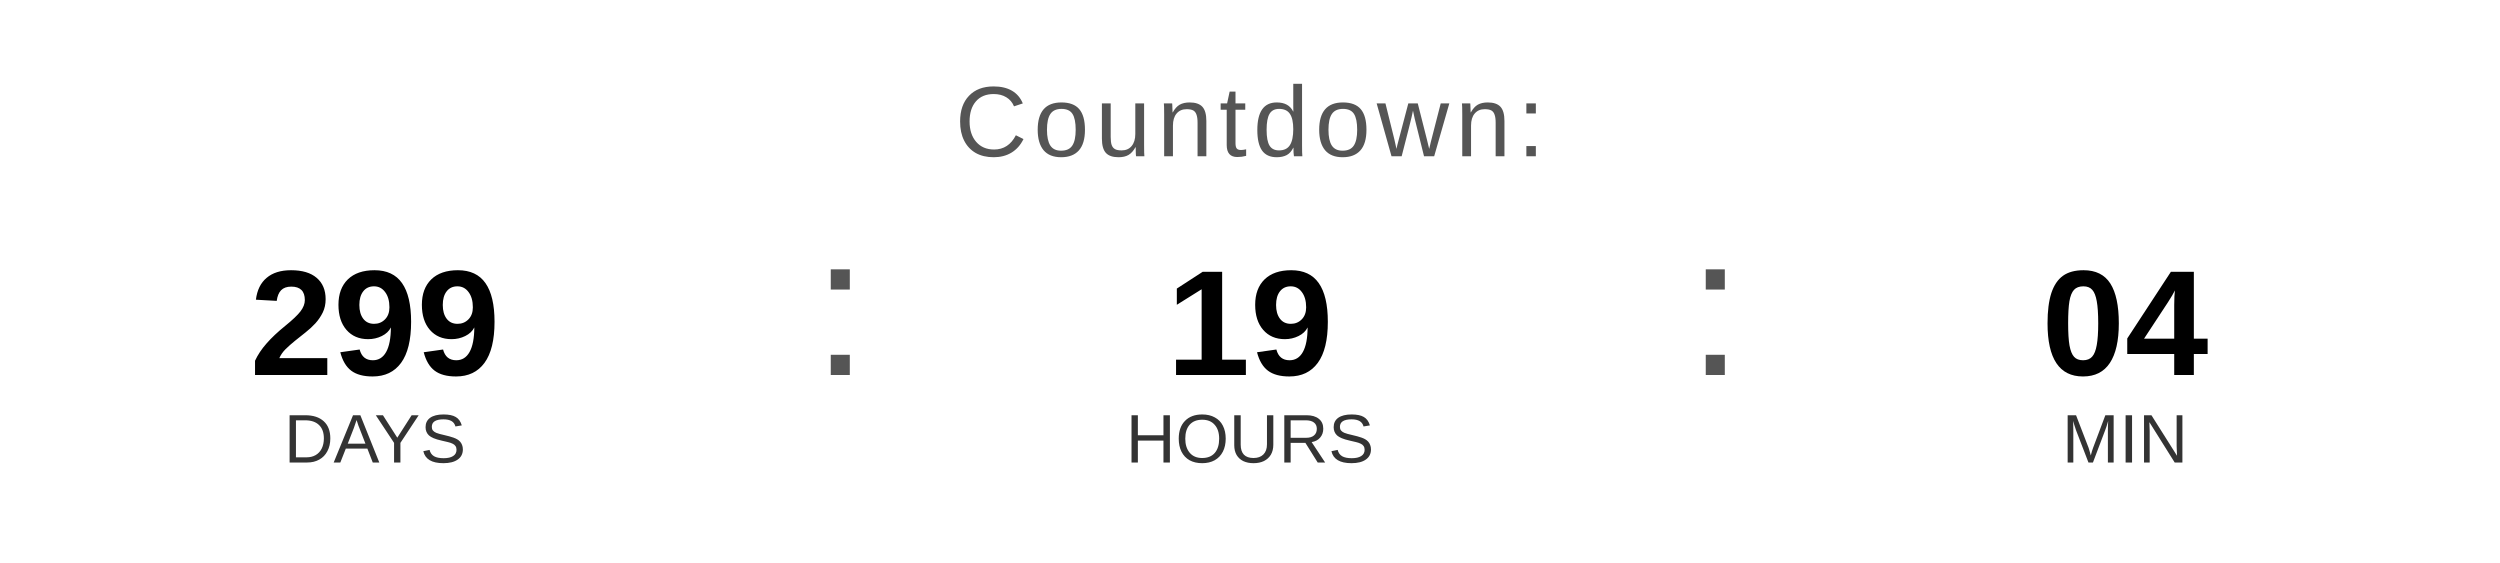
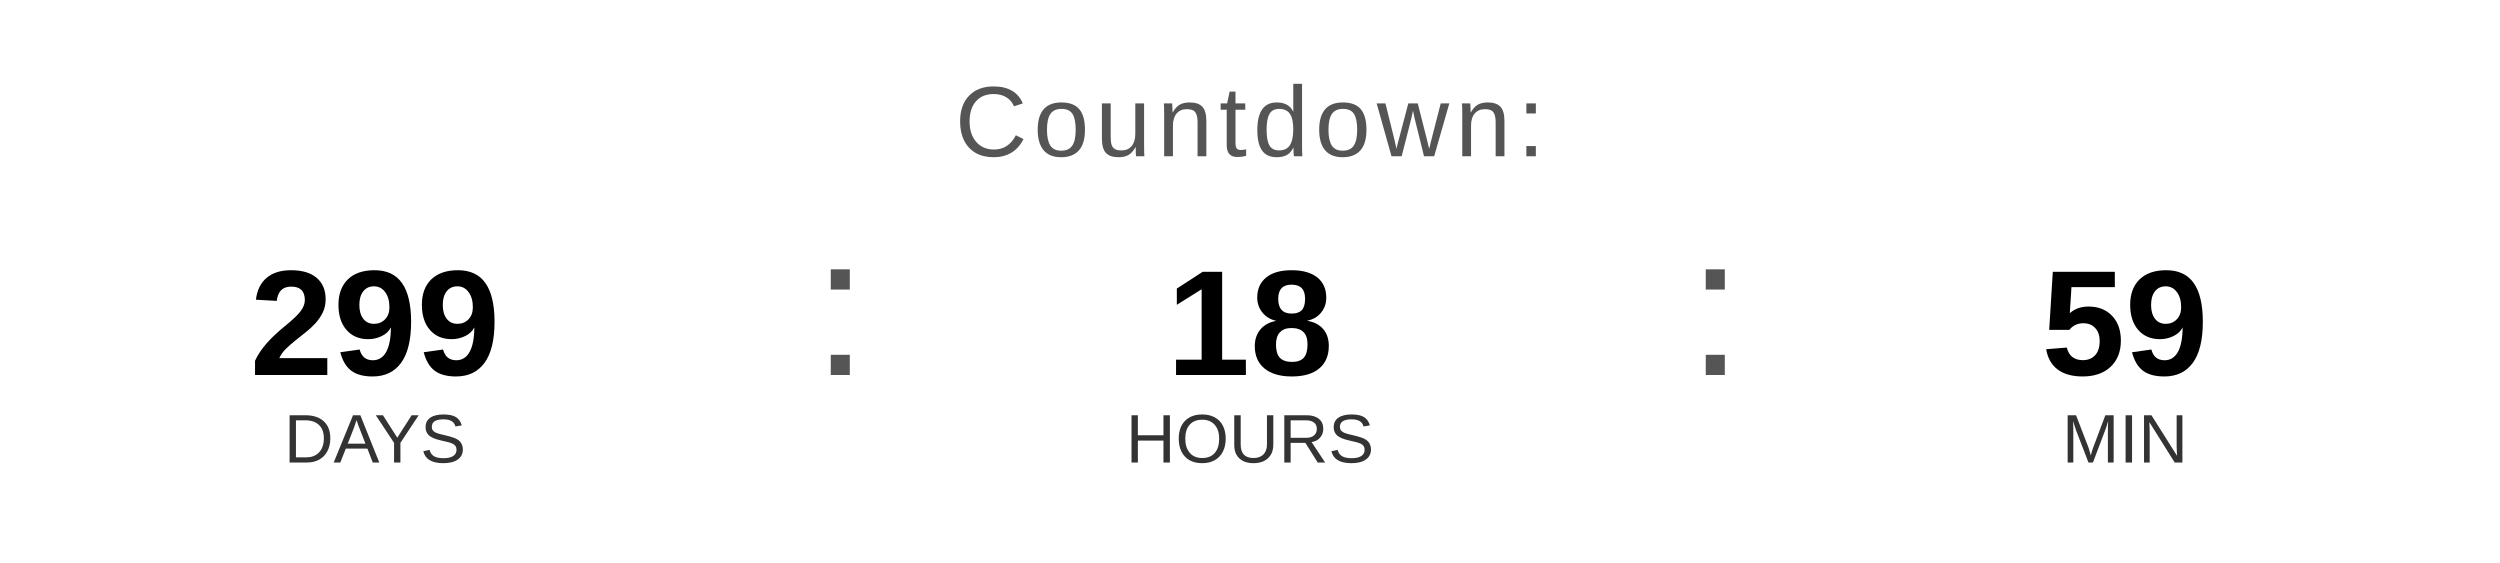
<svg xmlns="http://www.w3.org/2000/svg" width="400" height="90" viewBox="0 0 400 90">
  <text x="200" y="25" font-family="Arial, Helvetica, sans-serif" font-size="16" fill="#555555" text-anchor="middle" letter-spacing="1">
    Countdown:
  </text>
  <text x="60" y="60" font-family="Arial, Helvetica, sans-serif" font-size="24" font-weight="bold" fill="#000000" text-anchor="middle">299</text>
  <text x="60" y="74" font-family="Arial, Helvetica, sans-serif" font-size="11" fill="#333333" text-anchor="middle">DAYS</text>
  <text x="130" y="60" font-family="Arial, sans-serif" font-size="32" fill="#555555">:</text>
-   <text x="200" y="60" font-family="Arial, Helvetica, sans-serif" font-size="24" font-weight="bold" fill="#000000" text-anchor="middle">19</text>
+   <text x="200" y="60" font-family="Arial, Helvetica, sans-serif" font-size="24" font-weight="bold" fill="#000000" text-anchor="middle">18</text>
  <text x="200" y="74" font-family="Arial, Helvetica, sans-serif" font-size="11" fill="#333333" text-anchor="middle">HOURS</text>
  <text x="270" y="60" font-family="Arial, sans-serif" font-size="32" fill="#555555">:</text>
-   <text x="340" y="60" font-family="Arial, Helvetica, sans-serif" font-size="24" font-weight="bold" fill="#000000" text-anchor="middle">04</text>
+   <text x="340" y="60" font-family="Arial, Helvetica, sans-serif" font-size="24" font-weight="bold" fill="#000000" text-anchor="middle">59</text>
  <text x="340" y="74" font-family="Arial, Helvetica, sans-serif" font-size="11" fill="#333333" text-anchor="middle">MIN</text>
</svg>
